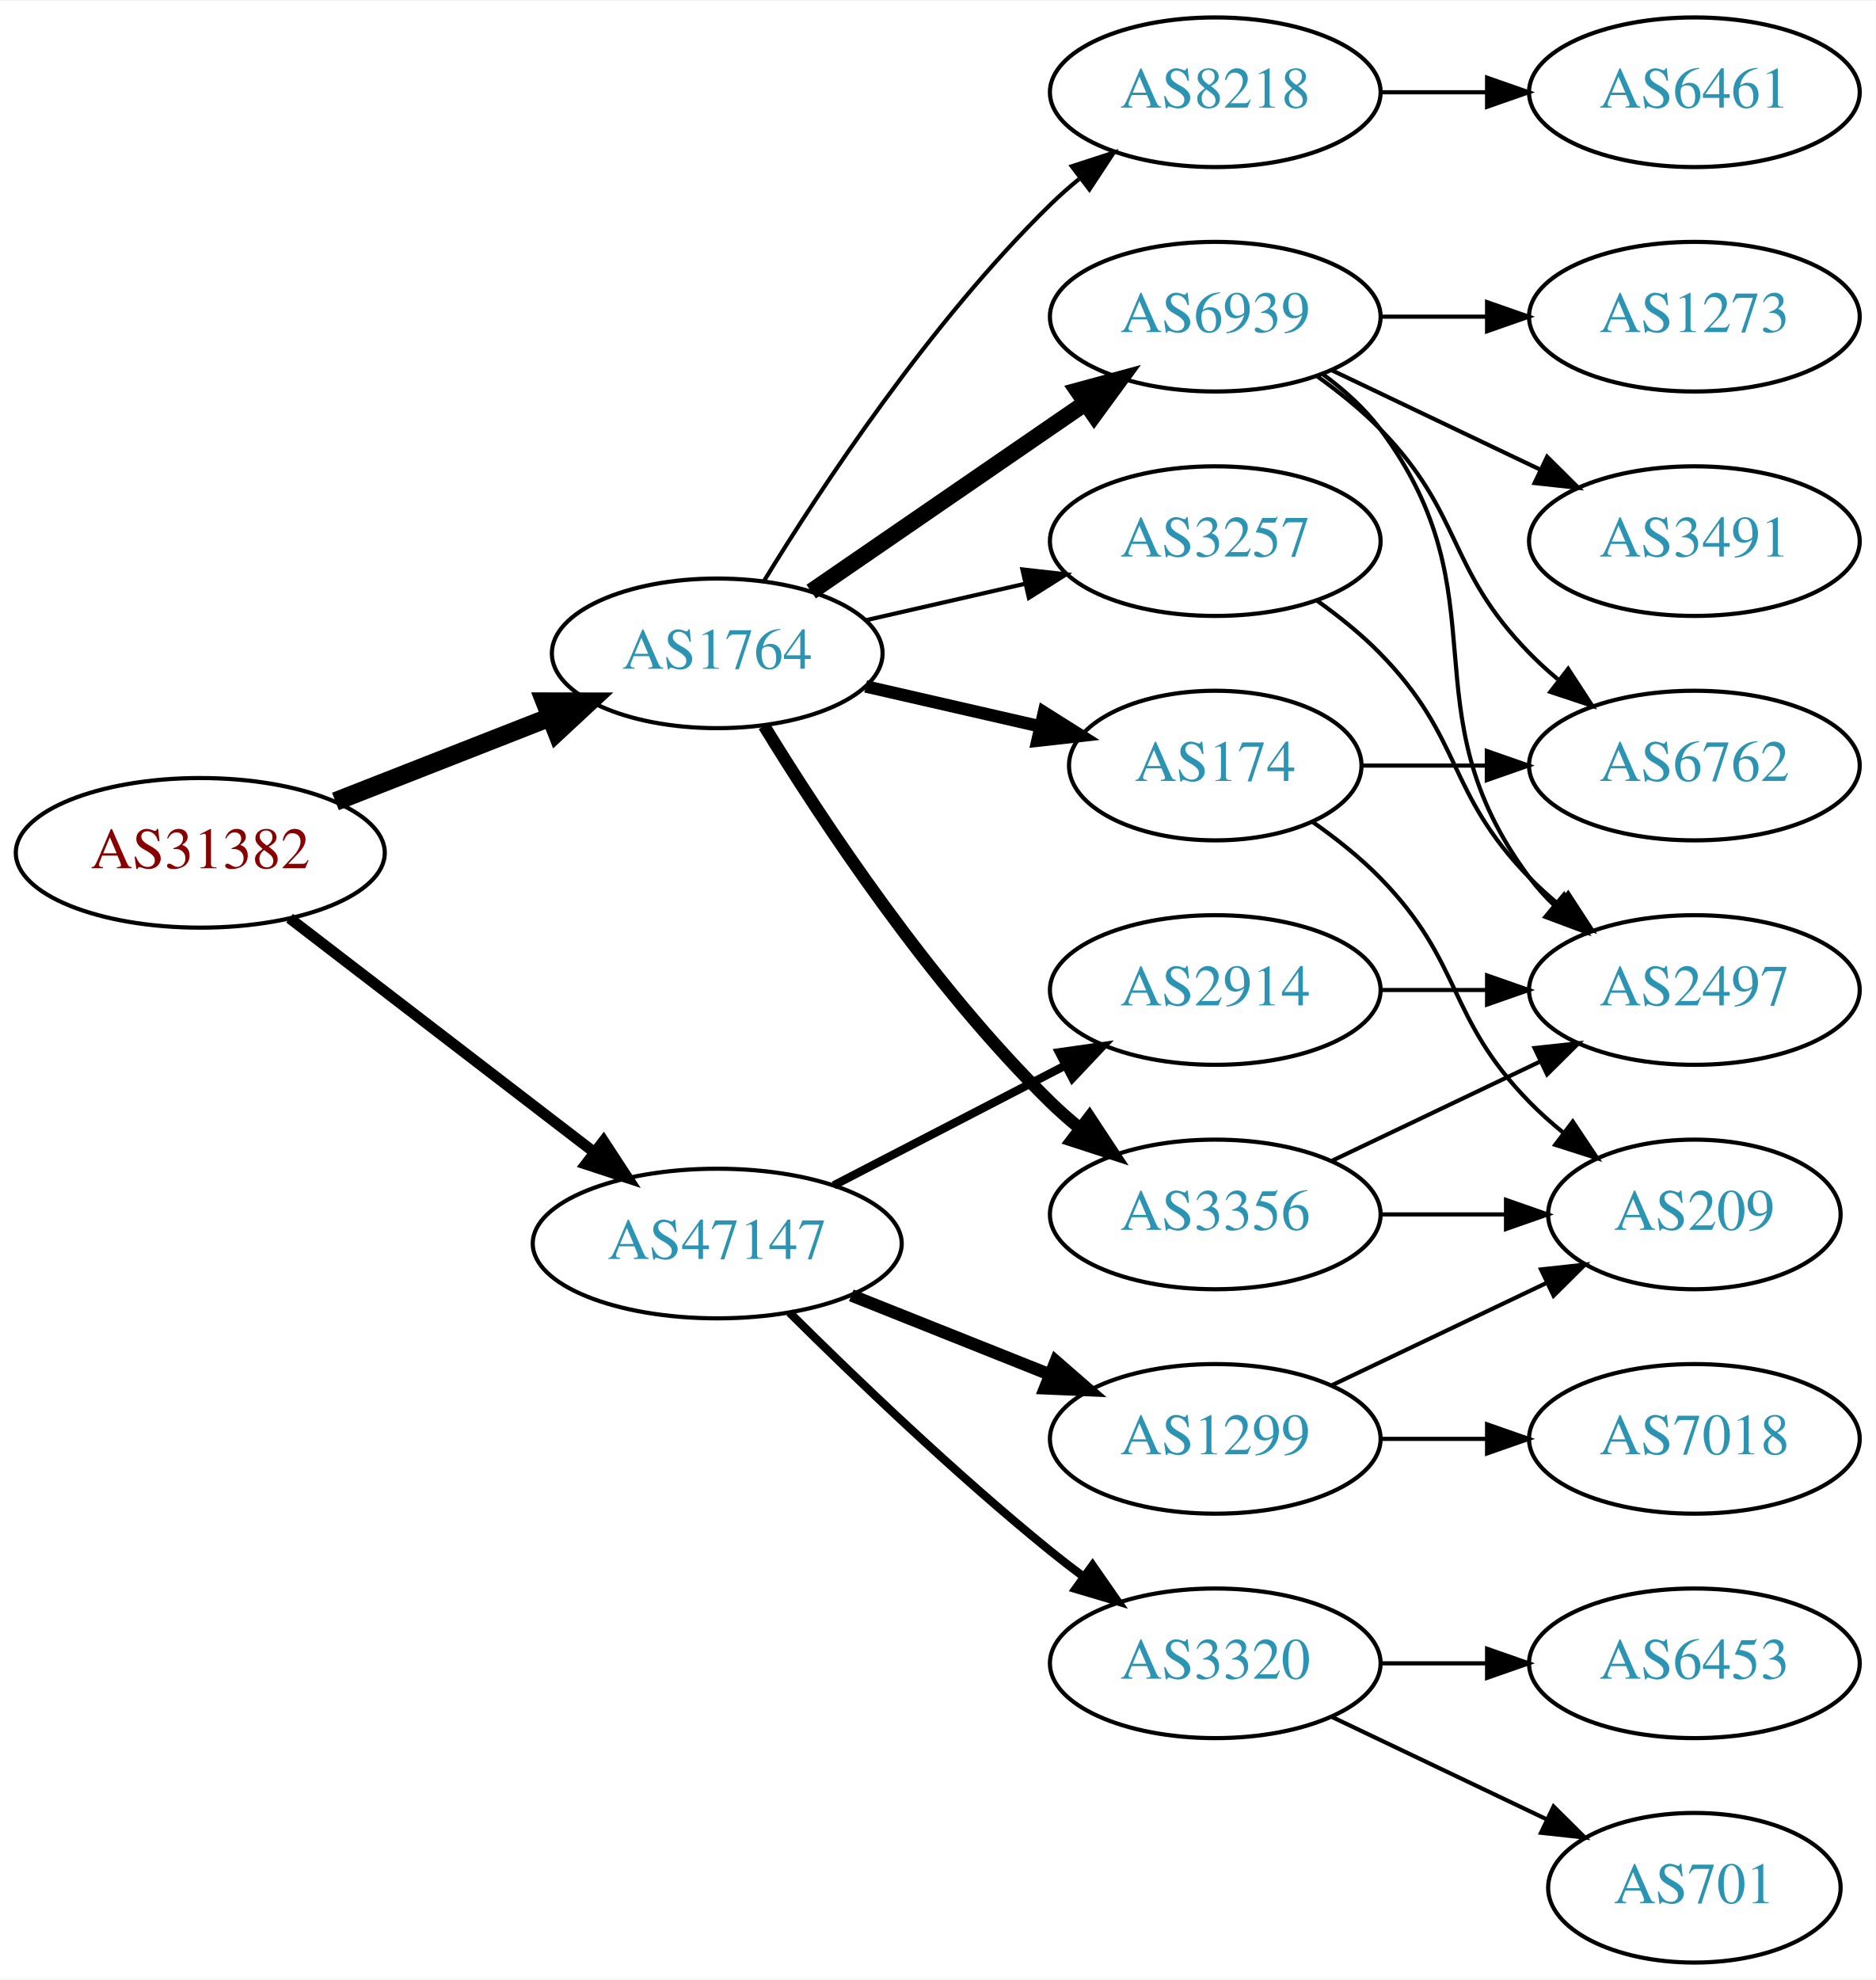
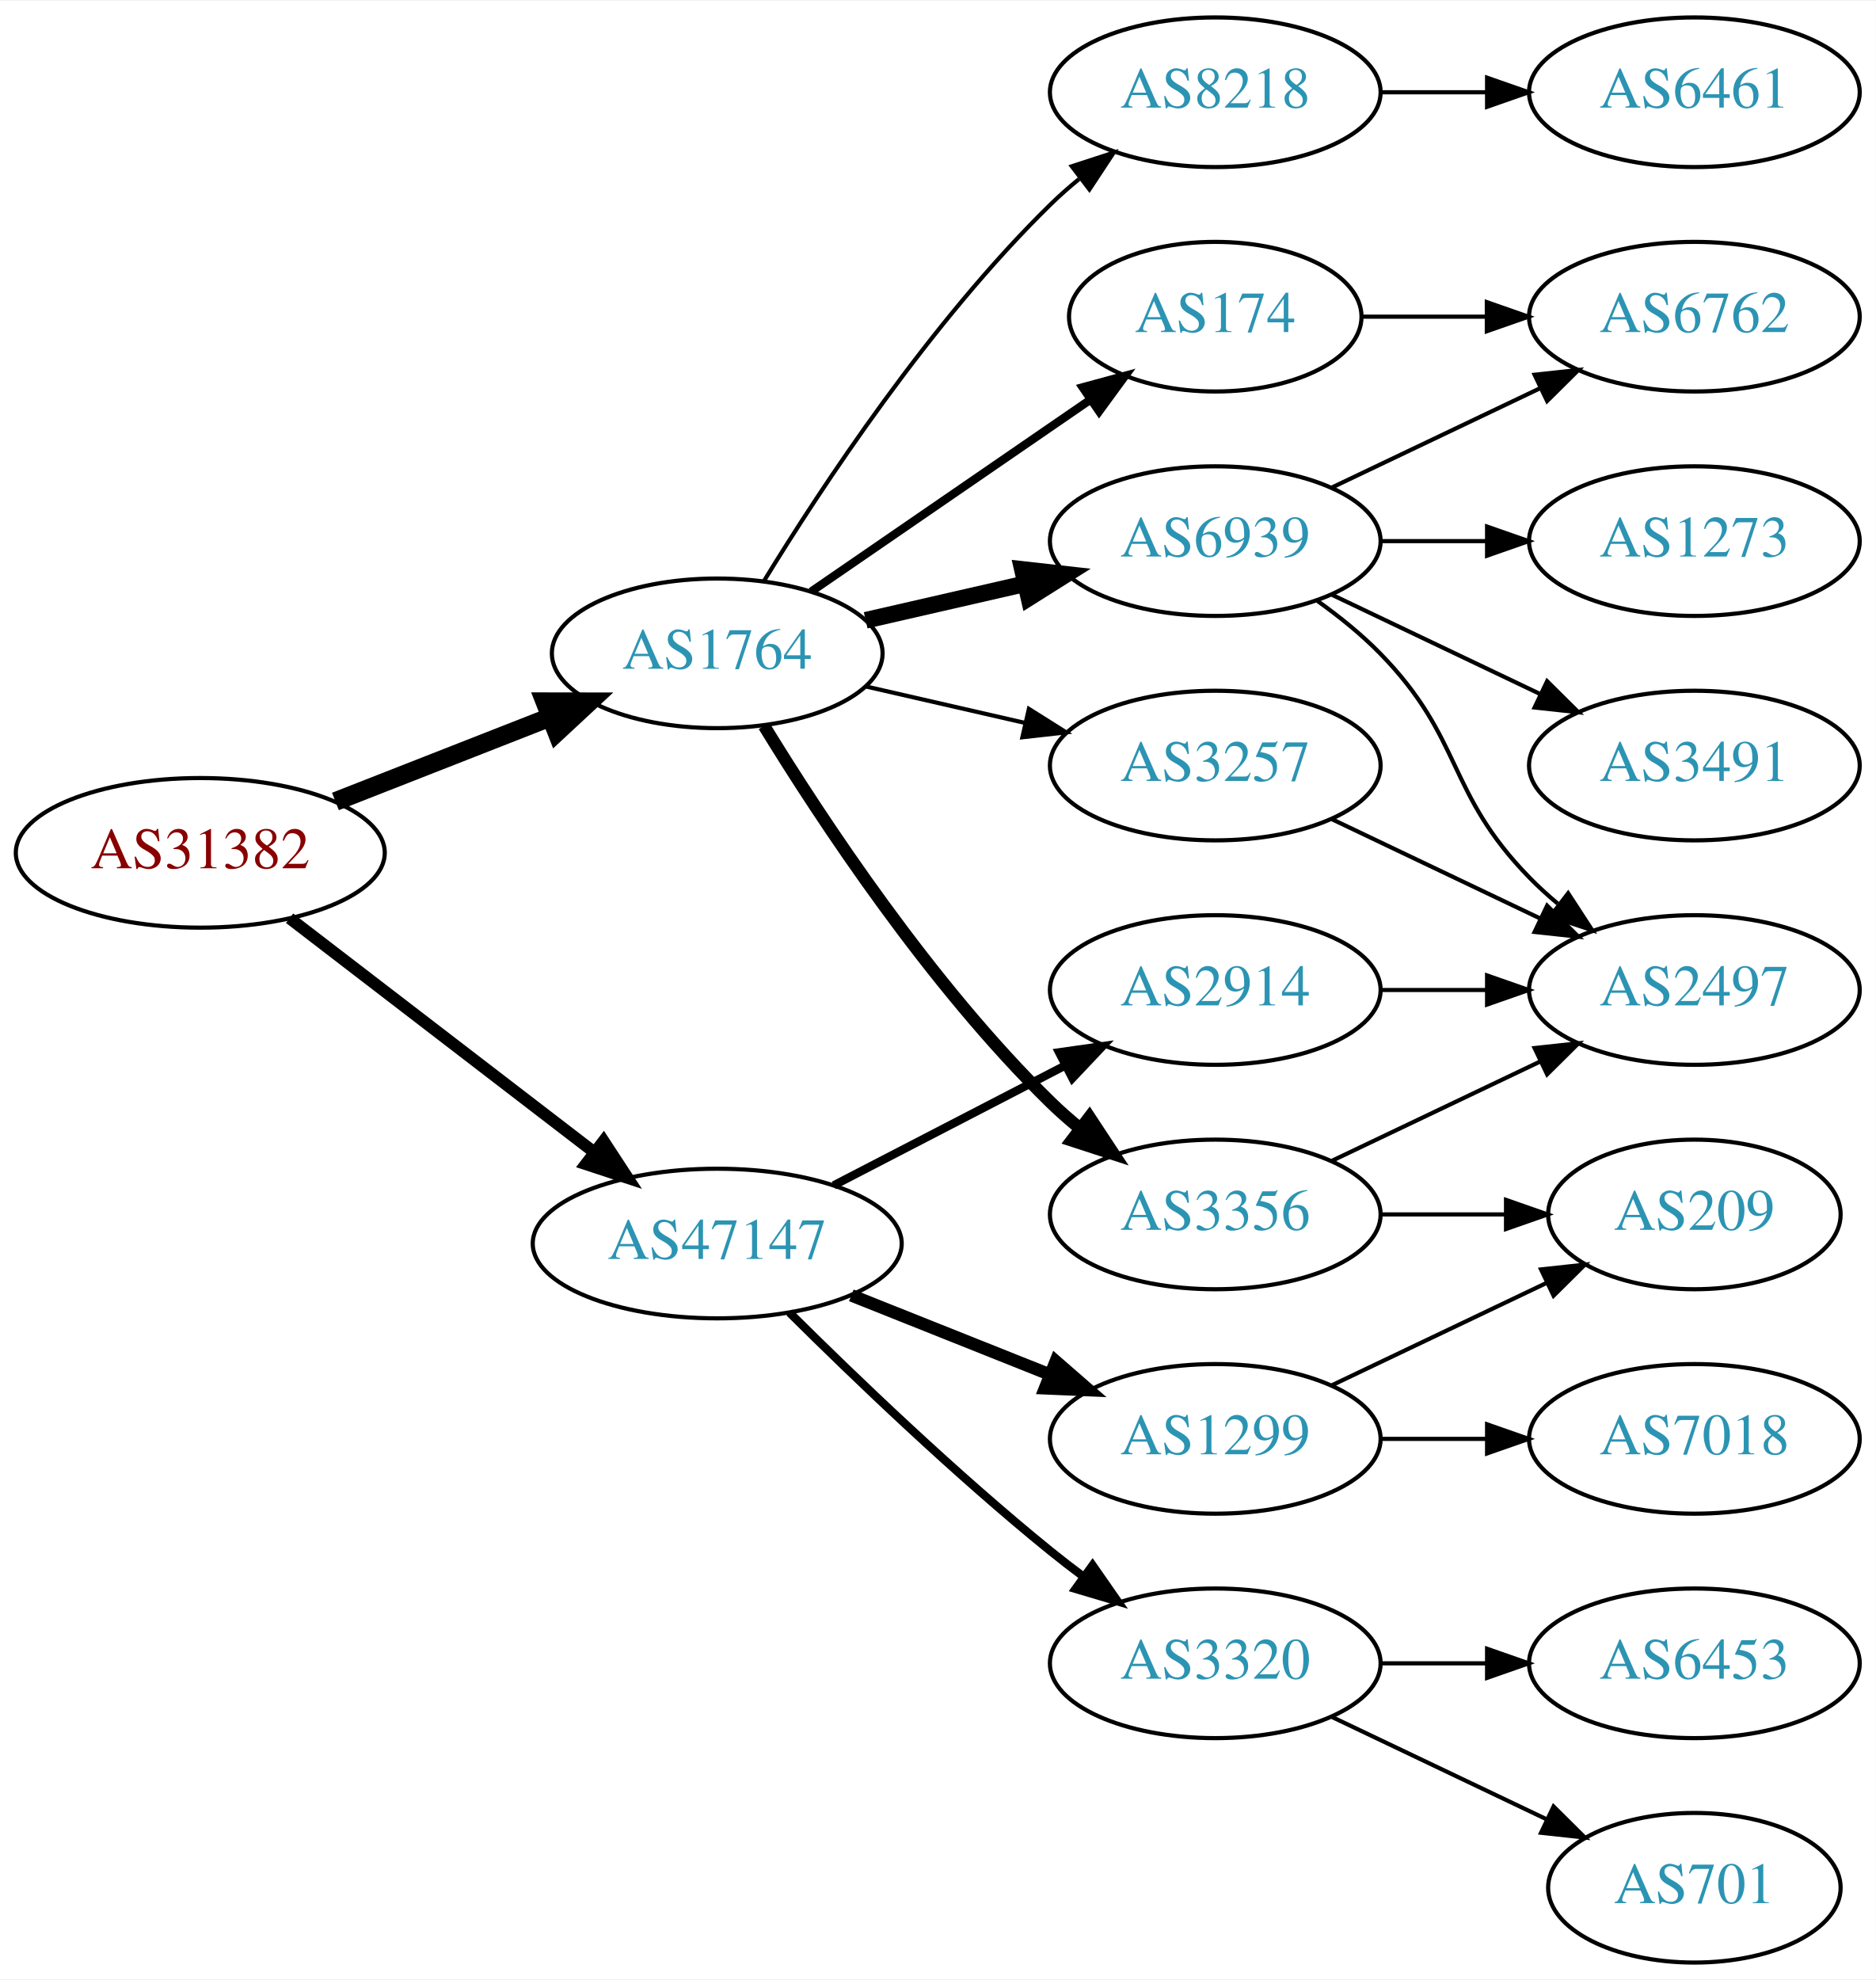
<svg xmlns="http://www.w3.org/2000/svg" xmlns:xlink="http://www.w3.org/1999/xlink" width="451pt" height="476pt" viewBox="0.00 0.00 451.37 476.00">
  <g id="graph0" class="graph" transform="scale(1 1) rotate(0) translate(4 472)">
    <polygon fill="white" stroke="none" points="-4,4 -4,-472 447.37,-472 447.37,4 -4,4" />
    <g id="node1" class="node">
      <g id="a_node1">
        <a xlink:href="/asn/31382" xlink:title="AS31382 ~ Kapsch BusinessCom AG [AT]">
          <ellipse fill="#ffffff" stroke="black" cx="44.196" cy="-267" rx="44.393" ry="18" />
          <text text-anchor="middle" x="44.196" y="-263.3" font-family="Times,serif" font-size="14.00" fill="#880000">AS31382</text>
        </a>
      </g>
    </g>
    <g id="node2" class="node">
      <g id="a_node2">
        <a xlink:href="/asn/1764" xlink:title="AS1764 ~ NEXTLAYER-AS [AT]">
          <ellipse fill="#ffffff" stroke="black" cx="168.588" cy="-315" rx="39.794" ry="18" />
          <text text-anchor="middle" x="168.588" y="-311.3" font-family="Times,serif" font-size="14.00" fill="#2c94b3">AS1764</text>
        </a>
      </g>
    </g>
    <g id="edge1" class="edge">
      <path fill="none" stroke="black" stroke-width="4.5" d="M76.715,-279.361C92.464,-285.538 111.674,-293.071 128.367,-299.618" />
      <polygon fill="black" stroke="black" stroke-width="4.5" points="127.113,-303.356 137.86,-303.341 129.988,-296.024 127.113,-303.356" />
    </g>
    <g id="node3" class="node">
      <g id="a_node3">
        <a xlink:href="/asn/47147" xlink:title="AS47147 ~ ANEXIA Internetdienstleistungs GmbH [AT]">
          <ellipse fill="#ffffff" stroke="black" cx="168.588" cy="-173" rx="44.393" ry="18" />
          <text text-anchor="middle" x="168.588" y="-169.3" font-family="Times,serif" font-size="14.00" fill="#2c94b3">AS47147</text>
        </a>
      </g>
    </g>
    <g id="edge2" class="edge">
-       <path fill="none" stroke="black" stroke-width="2.625" d="M65.682,-251.267C85.715,-235.88 116.402,-212.312 138.867,-195.058" />
-       <polygon fill="black" stroke="black" stroke-width="2.625" points="141.237,-197.652 147.036,-188.785 136.973,-192.1 141.237,-197.652" />
+       <path fill="none" stroke="black" stroke-width="2.864" d="M65.682,-251.267C85.715,-235.88 116.402,-212.312 138.867,-195.058" />
+       <polygon fill="black" stroke="black" stroke-width="2.864" points="141.237,-197.652 147.036,-188.785 136.973,-192.1 141.237,-197.652" />
    </g>
    <g id="node4" class="node">
      <g id="a_node4">
-         <a xlink:href="/asn/6939" xlink:title="AS6939 ~ Hurricane Electric LLC [US]">
-           <ellipse fill="#ffffff" stroke="black" cx="288.431" cy="-396" rx="39.794" ry="18" />
-           <text text-anchor="middle" x="288.431" y="-392.3" font-family="Times,serif" font-size="14.00" fill="#2c94b3">AS6939</text>
+         <a xlink:href="/asn/174" xlink:title="AS174 ~ Cogent Communications [US]">
+           <ellipse fill="#ffffff" stroke="black" cx="288.431" cy="-396" rx="35.194" ry="18" />
+           <text text-anchor="middle" x="288.431" y="-392.3" font-family="Times,serif" font-size="14.00" fill="#2c94b3">AS174</text>
        </a>
      </g>
    </g>
    <g id="edge3" class="edge">
-       <path fill="none" stroke="black" stroke-width="4" d="M191.202,-329.857C209.691,-342.565 236.505,-360.995 257.134,-375.175" />
-       <polygon fill="black" stroke="black" stroke-width="4" points="255.331,-378.183 265.555,-380.963 259.296,-372.414 255.331,-378.183" />
+       <path fill="none" stroke="black" stroke-width="2" d="M191.202,-329.857C210.04,-342.805 237.519,-361.693 258.295,-375.973" />
+       <polygon fill="black" stroke="black" stroke-width="2" points="256.52,-379.001 266.744,-381.781 260.486,-373.232 256.52,-379.001" />
    </g>
    <g id="node5" class="node">
      <g id="a_node5">
+         <a xlink:href="/asn/6939" xlink:title="AS6939 ~ Hurricane Electric LLC [US]">
+           <ellipse fill="#ffffff" stroke="black" cx="288.431" cy="-342" rx="39.794" ry="18" />
+           <text text-anchor="middle" x="288.431" y="-338.3" font-family="Times,serif" font-size="14.00" fill="#2c94b3">AS6939</text>
+         </a>
+       </g>
+     </g>
+     <g id="edge4" class="edge">
+       <path fill="none" stroke="black" stroke-width="4" d="M204.308,-322.955C216.307,-325.704 229.928,-328.825 242.621,-331.733" />
+       <polygon fill="black" stroke="black" stroke-width="4" points="242.023,-335.187 252.552,-334.009 243.587,-328.364 242.023,-335.187" />
+     </g>
+     <g id="node6" class="node">
+       <g id="a_node6">
+         <a xlink:href="/asn/8218" xlink:title="AS8218 ~ legacy Neotelecoms [FR]">
+           <ellipse fill="#ffffff" stroke="black" cx="288.431" cy="-450" rx="39.794" ry="18" />
+           <text text-anchor="middle" x="288.431" y="-446.3" font-family="Times,serif" font-size="14.00" fill="#2c94b3">AS8218</text>
+         </a>
+       </g>
+     </g>
+     <g id="edge5" class="edge">
+       <path fill="none" stroke="black" d="M179.854,-332.44C193.662,-354.991 219.851,-394.722 248.784,-423 250.924,-425.092 253.242,-427.137 255.642,-429.106" />
+       <polygon fill="black" stroke="black" points="253.908,-432.185 263.983,-435.464 258.152,-426.618 253.908,-432.185" />
+     </g>
+     <g id="node7" class="node">
+       <g id="a_node7">
        <a xlink:href="/asn/3356" xlink:title="AS3356 ~ Level 3 Parent, LLC [US]">
          <ellipse fill="#ffffff" stroke="black" cx="288.431" cy="-180" rx="39.794" ry="18" />
          <text text-anchor="middle" x="288.431" y="-176.3" font-family="Times,serif" font-size="14.00" fill="#2c94b3">AS3356</text>
        </a>
      </g>
    </g>
-     <g id="edge4" class="edge">
+     <g id="edge6" class="edge">
      <path fill="none" stroke="black" stroke-width="3" d="M179.854,-297.56C193.662,-275.009 219.851,-235.278 248.784,-207 250.924,-204.908 253.242,-202.863 255.642,-200.894" />
      <polygon fill="black" stroke="black" stroke-width="3" points="258.152,-203.382 263.983,-194.536 253.908,-197.815 258.152,-203.382" />
-     </g>
-     <g id="node6" class="node">
-       <g id="a_node6">
-         <a xlink:href="/asn/174" xlink:title="AS174 ~ Cogent Communications [US]">
-           <ellipse fill="#ffffff" stroke="black" cx="288.431" cy="-288" rx="35.194" ry="18" />
-           <text text-anchor="middle" x="288.431" y="-284.3" font-family="Times,serif" font-size="14.00" fill="#2c94b3">AS174</text>
-         </a>
-       </g>
-     </g>
-     <g id="edge5" class="edge">
-       <path fill="none" stroke="black" stroke-width="3" d="M204.308,-307.045C217.4,-304.045 232.422,-300.604 246.063,-297.478" />
-       <polygon fill="black" stroke="black" stroke-width="3" points="247.204,-300.807 256.17,-295.162 245.641,-293.984 247.204,-300.807" />
-     </g>
-     <g id="node7" class="node">
-       <g id="a_node7">
-         <a xlink:href="/asn/8218" xlink:title="AS8218 ~ legacy Neotelecoms [FR]">
-           <ellipse fill="#ffffff" stroke="black" cx="288.431" cy="-450" rx="39.794" ry="18" />
-           <text text-anchor="middle" x="288.431" y="-446.3" font-family="Times,serif" font-size="14.00" fill="#2c94b3">AS8218</text>
-         </a>
-       </g>
-     </g>
-     <g id="edge6" class="edge">
-       <path fill="none" stroke="black" d="M179.854,-332.44C193.662,-354.991 219.851,-394.722 248.784,-423 250.924,-425.092 253.242,-427.137 255.642,-429.106" />
-       <polygon fill="black" stroke="black" points="253.908,-432.185 263.983,-435.464 258.152,-426.618 253.908,-432.185" />
    </g>
    <g id="node8" class="node">
      <g id="a_node8">
        <a xlink:href="/asn/3257" xlink:title="AS3257 ~ GTT [DE]">
-           <ellipse fill="#ffffff" stroke="black" cx="288.431" cy="-342" rx="39.794" ry="18" />
-           <text text-anchor="middle" x="288.431" y="-338.3" font-family="Times,serif" font-size="14.00" fill="#2c94b3">AS3257</text>
+           <ellipse fill="#ffffff" stroke="black" cx="288.431" cy="-288" rx="39.794" ry="18" />
+           <text text-anchor="middle" x="288.431" y="-284.3" font-family="Times,serif" font-size="14.00" fill="#2c94b3">AS3257</text>
        </a>
      </g>
    </g>
    <g id="edge7" class="edge">
-       <path fill="none" stroke="black" d="M204.308,-322.955C216.307,-325.704 229.928,-328.825 242.621,-331.733" />
-       <polygon fill="black" stroke="black" points="242.023,-335.187 252.552,-334.009 243.587,-328.364 242.023,-335.187" />
+       <path fill="none" stroke="black" d="M204.308,-307.045C216.307,-304.296 229.928,-301.175 242.621,-298.267" />
+       <polygon fill="black" stroke="black" points="243.587,-301.636 252.552,-295.991 242.023,-294.813 243.587,-301.636" />
    </g>
    <g id="node15" class="node">
      <g id="a_node15">
+         <a xlink:href="/asn/3320" xlink:title="AS3320 ~ DTAG [DE]">
+           <ellipse fill="#ffffff" stroke="black" cx="288.431" cy="-72" rx="39.794" ry="18" />
+           <text text-anchor="middle" x="288.431" y="-68.3" font-family="Times,serif" font-size="14.00" fill="#2c94b3">AS3320</text>
+         </a>
+       </g>
+     </g>
+     <g id="edge17" class="edge">
+       <path fill="none" stroke="black" stroke-width="2" d="M185.957,-156.403C201.553,-140.911 225.971,-117.473 248.784,-99 251.329,-96.94 254.021,-94.864 256.754,-92.828" />
+       <polygon fill="black" stroke="black" stroke-width="2" points="258.909,-95.59 264.963,-86.895 254.808,-89.916 258.909,-95.59" />
+     </g>
+     <g id="node16" class="node">
+       <g id="a_node16">
+         <a xlink:href="/asn/1299" xlink:title="AS1299 ~ Telia Carrier [EU]">
+           <ellipse fill="#ffffff" stroke="black" cx="288.431" cy="-126" rx="39.794" ry="18" />
+           <text text-anchor="middle" x="288.431" y="-122.3" font-family="Times,serif" font-size="14.00" fill="#2c94b3">AS1299</text>
+         </a>
+       </g>
+     </g>
+     <g id="edge18" class="edge">
+       <path fill="none" stroke="black" stroke-width="3" d="M200.858,-160.528C215.54,-154.673 233.183,-147.636 248.701,-141.447" />
+       <polygon fill="black" stroke="black" stroke-width="3" points="250.051,-144.677 258.043,-137.721 247.458,-138.175 250.051,-144.677" />
+     </g>
+     <g id="node17" class="node">
+       <g id="a_node17">
        <a xlink:href="/asn/2914" xlink:title="AS2914 ~ NTT America, Inc. [US]">
          <ellipse fill="#ffffff" stroke="black" cx="288.431" cy="-234" rx="39.794" ry="18" />
          <text text-anchor="middle" x="288.431" y="-230.3" font-family="Times,serif" font-size="14.00" fill="#2c94b3">AS2914</text>
        </a>
      </g>
    </g>
-     <g id="edge18" class="edge">
+     <g id="edge19" class="edge">
      <path fill="none" stroke="black" stroke-width="2" d="M196.624,-186.995C213.173,-195.561 234.525,-206.614 252.366,-215.849" />
      <polygon fill="black" stroke="black" stroke-width="2" points="250.842,-219.001 261.331,-220.49 254.06,-212.785 250.842,-219.001" />
    </g>
-     <g id="node16" class="node">
-       <g id="a_node16">
-         <a xlink:href="/asn/3320" xlink:title="AS3320 ~ DTAG [DE]">
-           <ellipse fill="#ffffff" stroke="black" cx="288.431" cy="-72" rx="39.794" ry="18" />
-           <text text-anchor="middle" x="288.431" y="-68.3" font-family="Times,serif" font-size="14.00" fill="#2c94b3">AS3320</text>
-         </a>
-       </g>
-     </g>
-     <g id="edge19" class="edge">
-       <path fill="none" stroke="black" stroke-width="2" d="M185.957,-156.403C201.553,-140.911 225.971,-117.473 248.784,-99 251.329,-96.94 254.021,-94.864 256.754,-92.828" />
-       <polygon fill="black" stroke="black" stroke-width="2" points="258.909,-95.59 264.963,-86.895 254.808,-89.916 258.909,-95.59" />
-     </g>
-     <g id="node17" class="node">
-       <g id="a_node17">
-         <a xlink:href="/asn/1299" xlink:title="AS1299 ~ Telia Carrier [EU]">
-           <ellipse fill="#ffffff" stroke="black" cx="288.431" cy="-126" rx="39.794" ry="18" />
-           <text text-anchor="middle" x="288.431" y="-122.3" font-family="Times,serif" font-size="14.00" fill="#2c94b3">AS1299</text>
-         </a>
-       </g>
-     </g>
-     <g id="edge20" class="edge">
-       <path fill="none" stroke="black" stroke-width="3" d="M200.858,-160.528C215.54,-154.673 233.183,-147.636 248.701,-141.447" />
-       <polygon fill="black" stroke="black" stroke-width="3" points="250.051,-144.677 258.043,-137.721 247.458,-138.175 250.051,-144.677" />
+     <g id="node12" class="node">
+       <g id="a_node12">
+         <a xlink:href="/asn/6762" xlink:title="AS6762 ~ TELECOM ITALIA SPARKLE S.p.A. [IT]">
+           <ellipse fill="#ffffff" stroke="black" cx="403.724" cy="-396" rx="39.794" ry="18" />
+           <text text-anchor="middle" x="403.724" y="-392.3" font-family="Times,serif" font-size="14.00" fill="#2c94b3">AS6762</text>
+         </a>
+       </g>
+     </g>
+     <g id="edge12" class="edge">
+       <path fill="none" stroke="black" d="M323.73,-396C333.107,-396 343.457,-396 353.492,-396" />
+       <polygon fill="black" stroke="black" points="353.781,-399.5 363.781,-396 353.781,-392.5 353.781,-399.5" />
    </g>
    <g id="node9" class="node">
      <g id="a_node9">
+         <a xlink:href="/asn/1273" xlink:title="AS1273 ~ Vodafone Group PLC [EU]">
+           <ellipse fill="#ffffff" stroke="black" cx="403.724" cy="-342" rx="39.794" ry="18" />
+           <text text-anchor="middle" x="403.724" y="-338.3" font-family="Times,serif" font-size="14.00" fill="#2c94b3">AS1273</text>
+         </a>
+       </g>
+     </g>
+     <g id="edge8" class="edge">
+       <path fill="none" stroke="black" d="M328.103,-342C336.306,-342 345.07,-342 353.602,-342" />
+       <polygon fill="black" stroke="black" points="353.841,-345.5 363.841,-342 353.841,-338.5 353.841,-345.5" />
+     </g>
+     <g id="node10" class="node">
+       <g id="a_node10">
        <a xlink:href="/asn/2497" xlink:title="AS2497 ~ Internet Initiative Japan Inc. [JP]">
          <ellipse fill="#ffffff" stroke="black" cx="403.724" cy="-234" rx="39.794" ry="18" />
          <text text-anchor="middle" x="403.724" y="-230.3" font-family="Times,serif" font-size="14.00" fill="#2c94b3">AS2497</text>
        </a>
      </g>
    </g>
-     <g id="edge8" class="edge">
-       <path fill="none" stroke="black" d="M314.362,-382.118C319.438,-378.389 324.356,-373.984 328.077,-369 358.349,-328.458 333.806,-301.542 364.077,-261 365.822,-258.664 367.829,-256.455 369.992,-254.383" />
-       <polygon fill="black" stroke="black" points="372.352,-256.973 377.793,-247.882 367.87,-251.595 372.352,-256.973" />
-     </g>
-     <g id="node10" class="node">
-       <g id="a_node10">
-         <a xlink:href="/asn/3491" xlink:title="AS3491 ~ PCCW Global, Inc. [US]">
-           <ellipse fill="#ffffff" stroke="black" cx="403.724" cy="-342" rx="39.794" ry="18" />
-           <text text-anchor="middle" x="403.724" y="-338.3" font-family="Times,serif" font-size="14.00" fill="#2c94b3">AS3491</text>
-         </a>
-       </g>
-     </g>
    <g id="edge9" class="edge">
-       <path fill="none" stroke="black" d="M316.567,-383.066C331.561,-375.919 350.382,-366.948 366.605,-359.215" />
-       <polygon fill="black" stroke="black" points="368.288,-362.291 375.809,-354.829 365.276,-355.972 368.288,-362.291" />
+       <path fill="none" stroke="black" d="M313.025,-327.611C318.281,-323.852 323.613,-319.563 328.077,-315 348.25,-294.383 343.905,-281.617 364.077,-261 366.17,-258.861 368.453,-256.782 370.83,-254.79" />
+       <polygon fill="black" stroke="black" points="373.349,-257.268 379.13,-248.389 369.074,-251.725 373.349,-257.268" />
    </g>
    <g id="node11" class="node">
      <g id="a_node11">
-         <a xlink:href="/asn/1273" xlink:title="AS1273 ~ Vodafone Group PLC [EU]">
-           <ellipse fill="#ffffff" stroke="black" cx="403.724" cy="-396" rx="39.794" ry="18" />
-           <text text-anchor="middle" x="403.724" y="-392.3" font-family="Times,serif" font-size="14.00" fill="#2c94b3">AS1273</text>
+         <a xlink:href="/asn/3491" xlink:title="AS3491 ~ PCCW Global, Inc. [US]">
+           <ellipse fill="#ffffff" stroke="black" cx="403.724" cy="-288" rx="39.794" ry="18" />
+           <text text-anchor="middle" x="403.724" y="-284.3" font-family="Times,serif" font-size="14.00" fill="#2c94b3">AS3491</text>
        </a>
      </g>
    </g>
    <g id="edge10" class="edge">
-       <path fill="none" stroke="black" d="M328.103,-396C336.306,-396 345.07,-396 353.602,-396" />
-       <polygon fill="black" stroke="black" points="353.841,-399.5 363.841,-396 353.841,-392.5 353.841,-399.5" />
-     </g>
-     <g id="node12" class="node">
-       <g id="a_node12">
-         <a xlink:href="/asn/6762" xlink:title="AS6762 ~ TELECOM ITALIA SPARKLE S.p.A. [IT]">
-           <ellipse fill="#ffffff" stroke="black" cx="403.724" cy="-288" rx="39.794" ry="18" />
-           <text text-anchor="middle" x="403.724" y="-284.3" font-family="Times,serif" font-size="14.00" fill="#2c94b3">AS6762</text>
-         </a>
-       </g>
+       <path fill="none" stroke="black" d="M316.567,-329.066C331.561,-321.919 350.382,-312.948 366.605,-305.215" />
+       <polygon fill="black" stroke="black" points="368.288,-308.291 375.809,-300.829 365.276,-301.972 368.288,-308.291" />
    </g>
    <g id="edge11" class="edge">
-       <path fill="none" stroke="black" d="M313.025,-381.611C318.281,-377.852 323.613,-373.563 328.077,-369 348.25,-348.383 343.905,-335.617 364.077,-315 366.17,-312.861 368.453,-310.782 370.83,-308.79" />
-       <polygon fill="black" stroke="black" points="373.349,-311.268 379.13,-302.389 369.074,-305.725 373.349,-311.268" />
-     </g>
-     <g id="edge12" class="edge">
+       <path fill="none" stroke="black" d="M316.567,-354.934C331.561,-362.081 350.382,-371.052 366.605,-378.785" />
+       <polygon fill="black" stroke="black" points="365.276,-382.028 375.809,-383.171 368.288,-375.709 365.276,-382.028" />
+     </g>
+     <g id="node13" class="node">
+       <g id="a_node13">
+         <a xlink:href="/asn/6461" xlink:title="AS6461 ~ Zayo Bandwidth [US]">
+           <ellipse fill="#ffffff" stroke="black" cx="403.724" cy="-450" rx="39.794" ry="18" />
+           <text text-anchor="middle" x="403.724" y="-446.3" font-family="Times,serif" font-size="14.00" fill="#2c94b3">AS6461</text>
+         </a>
+       </g>
+     </g>
+     <g id="edge13" class="edge">
+       <path fill="none" stroke="black" d="M328.103,-450C336.306,-450 345.07,-450 353.602,-450" />
+       <polygon fill="black" stroke="black" points="353.841,-453.5 363.841,-450 353.841,-446.5 353.841,-453.5" />
+     </g>
+     <g id="edge15" class="edge">
      <path fill="none" stroke="black" d="M316.567,-192.934C331.561,-200.081 350.382,-209.052 366.605,-216.785" />
      <polygon fill="black" stroke="black" points="365.276,-220.028 375.809,-221.171 368.288,-213.709 365.276,-220.028" />
    </g>
-     <g id="node13" class="node">
-       <g id="a_node13">
+     <g id="node14" class="node">
+       <g id="a_node14">
        <a xlink:href="/asn/209" xlink:title="AS209 ~ CenturyLink Communications, LLC [US]">
          <ellipse fill="#ffffff" stroke="black" cx="403.724" cy="-180" rx="35.194" ry="18" />
          <text text-anchor="middle" x="403.724" y="-176.3" font-family="Times,serif" font-size="14.00" fill="#2c94b3">AS209</text>
        </a>
      </g>
    </g>
-     <g id="edge13" class="edge">
+     <g id="edge14" class="edge">
      <path fill="none" stroke="black" d="M328.103,-180C337.808,-180 348.299,-180 358.262,-180" />
      <polygon fill="black" stroke="black" points="358.398,-183.5 368.398,-180 358.398,-176.5 358.398,-183.5" />
    </g>
-     <g id="edge15" class="edge">
-       <path fill="none" stroke="black" d="M323.73,-288C333.107,-288 343.457,-288 353.492,-288" />
-       <polygon fill="black" stroke="black" points="353.781,-291.5 363.781,-288 353.781,-284.5 353.781,-291.5" />
-     </g>
-     <g id="edge14" class="edge">
-       <path fill="none" stroke="black" d="M311.814,-274.468C317.455,-270.51 323.269,-265.914 328.077,-261 348.25,-240.383 343.905,-227.617 364.077,-207 366.556,-204.466 369.303,-202.017 372.156,-199.696" />
-       <polygon fill="black" stroke="black" points="374.458,-202.343 380.341,-193.532 370.247,-196.752 374.458,-202.343" />
-     </g>
-     <g id="node14" class="node">
-       <g id="a_node14">
-         <a xlink:href="/asn/6461" xlink:title="AS6461 ~ Zayo Bandwidth [US]">
-           <ellipse fill="#ffffff" stroke="black" cx="403.724" cy="-450" rx="39.794" ry="18" />
-           <text text-anchor="middle" x="403.724" y="-446.3" font-family="Times,serif" font-size="14.00" fill="#2c94b3">AS6461</text>
-         </a>
-       </g>
-     </g>
    <g id="edge16" class="edge">
-       <path fill="none" stroke="black" d="M328.103,-450C336.306,-450 345.07,-450 353.602,-450" />
-       <polygon fill="black" stroke="black" points="353.841,-453.5 363.841,-450 353.841,-446.5 353.841,-453.5" />
-     </g>
-     <g id="edge17" class="edge">
-       <path fill="none" stroke="black" d="M313.025,-327.611C318.281,-323.852 323.613,-319.563 328.077,-315 348.25,-294.383 343.905,-281.617 364.077,-261 366.17,-258.861 368.453,-256.782 370.83,-254.79" />
-       <polygon fill="black" stroke="black" points="373.349,-257.268 379.13,-248.389 369.074,-251.725 373.349,-257.268" />
-     </g>
-     <g id="edge25" class="edge">
-       <path fill="none" stroke="black" d="M328.103,-234C336.306,-234 345.07,-234 353.602,-234" />
-       <polygon fill="black" stroke="black" points="353.841,-237.5 363.841,-234 353.841,-230.5 353.841,-237.5" />
+       <path fill="none" stroke="black" d="M316.567,-275.066C331.561,-267.919 350.382,-258.948 366.605,-251.215" />
+       <polygon fill="black" stroke="black" points="368.288,-254.291 375.809,-246.829 365.276,-247.972 368.288,-254.291" />
    </g>
    <g id="node18" class="node">
      <g id="a_node18">
        <a xlink:href="/asn/6453" xlink:title="AS6453 ~ TATA COMMUNICATIONS (AMERICA) INC [US]">
          <ellipse fill="#ffffff" stroke="black" cx="403.724" cy="-72" rx="39.794" ry="18" />
          <text text-anchor="middle" x="403.724" y="-68.3" font-family="Times,serif" font-size="14.00" fill="#2c94b3">AS6453</text>
        </a>
      </g>
    </g>
-     <g id="edge21" class="edge">
+     <g id="edge20" class="edge">
      <path fill="none" stroke="black" d="M328.103,-72C336.306,-72 345.07,-72 353.602,-72" />
      <polygon fill="black" stroke="black" points="353.841,-75.5 363.841,-72 353.841,-68.5 353.841,-75.5" />
    </g>
    <g id="node19" class="node">
      <g id="a_node19">
        <a xlink:href="/asn/701" xlink:title="AS701 ~ UUNET [US]">
          <ellipse fill="#ffffff" stroke="black" cx="403.724" cy="-18" rx="35.194" ry="18" />
          <text text-anchor="middle" x="403.724" y="-14.3" font-family="Times,serif" font-size="14.00" fill="#2c94b3">AS701</text>
        </a>
      </g>
    </g>
-     <g id="edge22" class="edge">
+     <g id="edge21" class="edge">
      <path fill="none" stroke="black" d="M316.567,-59.066C331.999,-51.71 351.485,-42.423 368.02,-34.541" />
      <polygon fill="black" stroke="black" points="369.84,-37.551 377.361,-30.089 366.828,-31.232 369.84,-37.551" />
    </g>
    <g id="edge23" class="edge">
      <path fill="none" stroke="black" d="M316.567,-138.934C331.999,-146.29 351.485,-155.577 368.02,-163.459" />
      <polygon fill="black" stroke="black" points="366.828,-166.768 377.361,-167.911 369.84,-160.449 366.828,-166.768" />
    </g>
    <g id="node20" class="node">
      <g id="a_node20">
        <a xlink:href="/asn/7018" xlink:title="AS7018 ~ AT&amp;T Services, Inc. [US]">
          <ellipse fill="#ffffff" stroke="black" cx="403.724" cy="-126" rx="39.794" ry="18" />
          <text text-anchor="middle" x="403.724" y="-122.3" font-family="Times,serif" font-size="14.00" fill="#2c94b3">AS7018</text>
        </a>
      </g>
    </g>
-     <g id="edge24" class="edge">
+     <g id="edge22" class="edge">
      <path fill="none" stroke="black" d="M328.103,-126C336.306,-126 345.07,-126 353.602,-126" />
      <polygon fill="black" stroke="black" points="353.841,-129.5 363.841,-126 353.841,-122.5 353.841,-129.5" />
    </g>
+     <g id="edge24" class="edge">
+       <path fill="none" stroke="black" d="M328.103,-234C336.306,-234 345.07,-234 353.602,-234" />
+       <polygon fill="black" stroke="black" points="353.841,-237.5 363.841,-234 353.841,-230.5 353.841,-237.5" />
+     </g>
  </g>
</svg>
